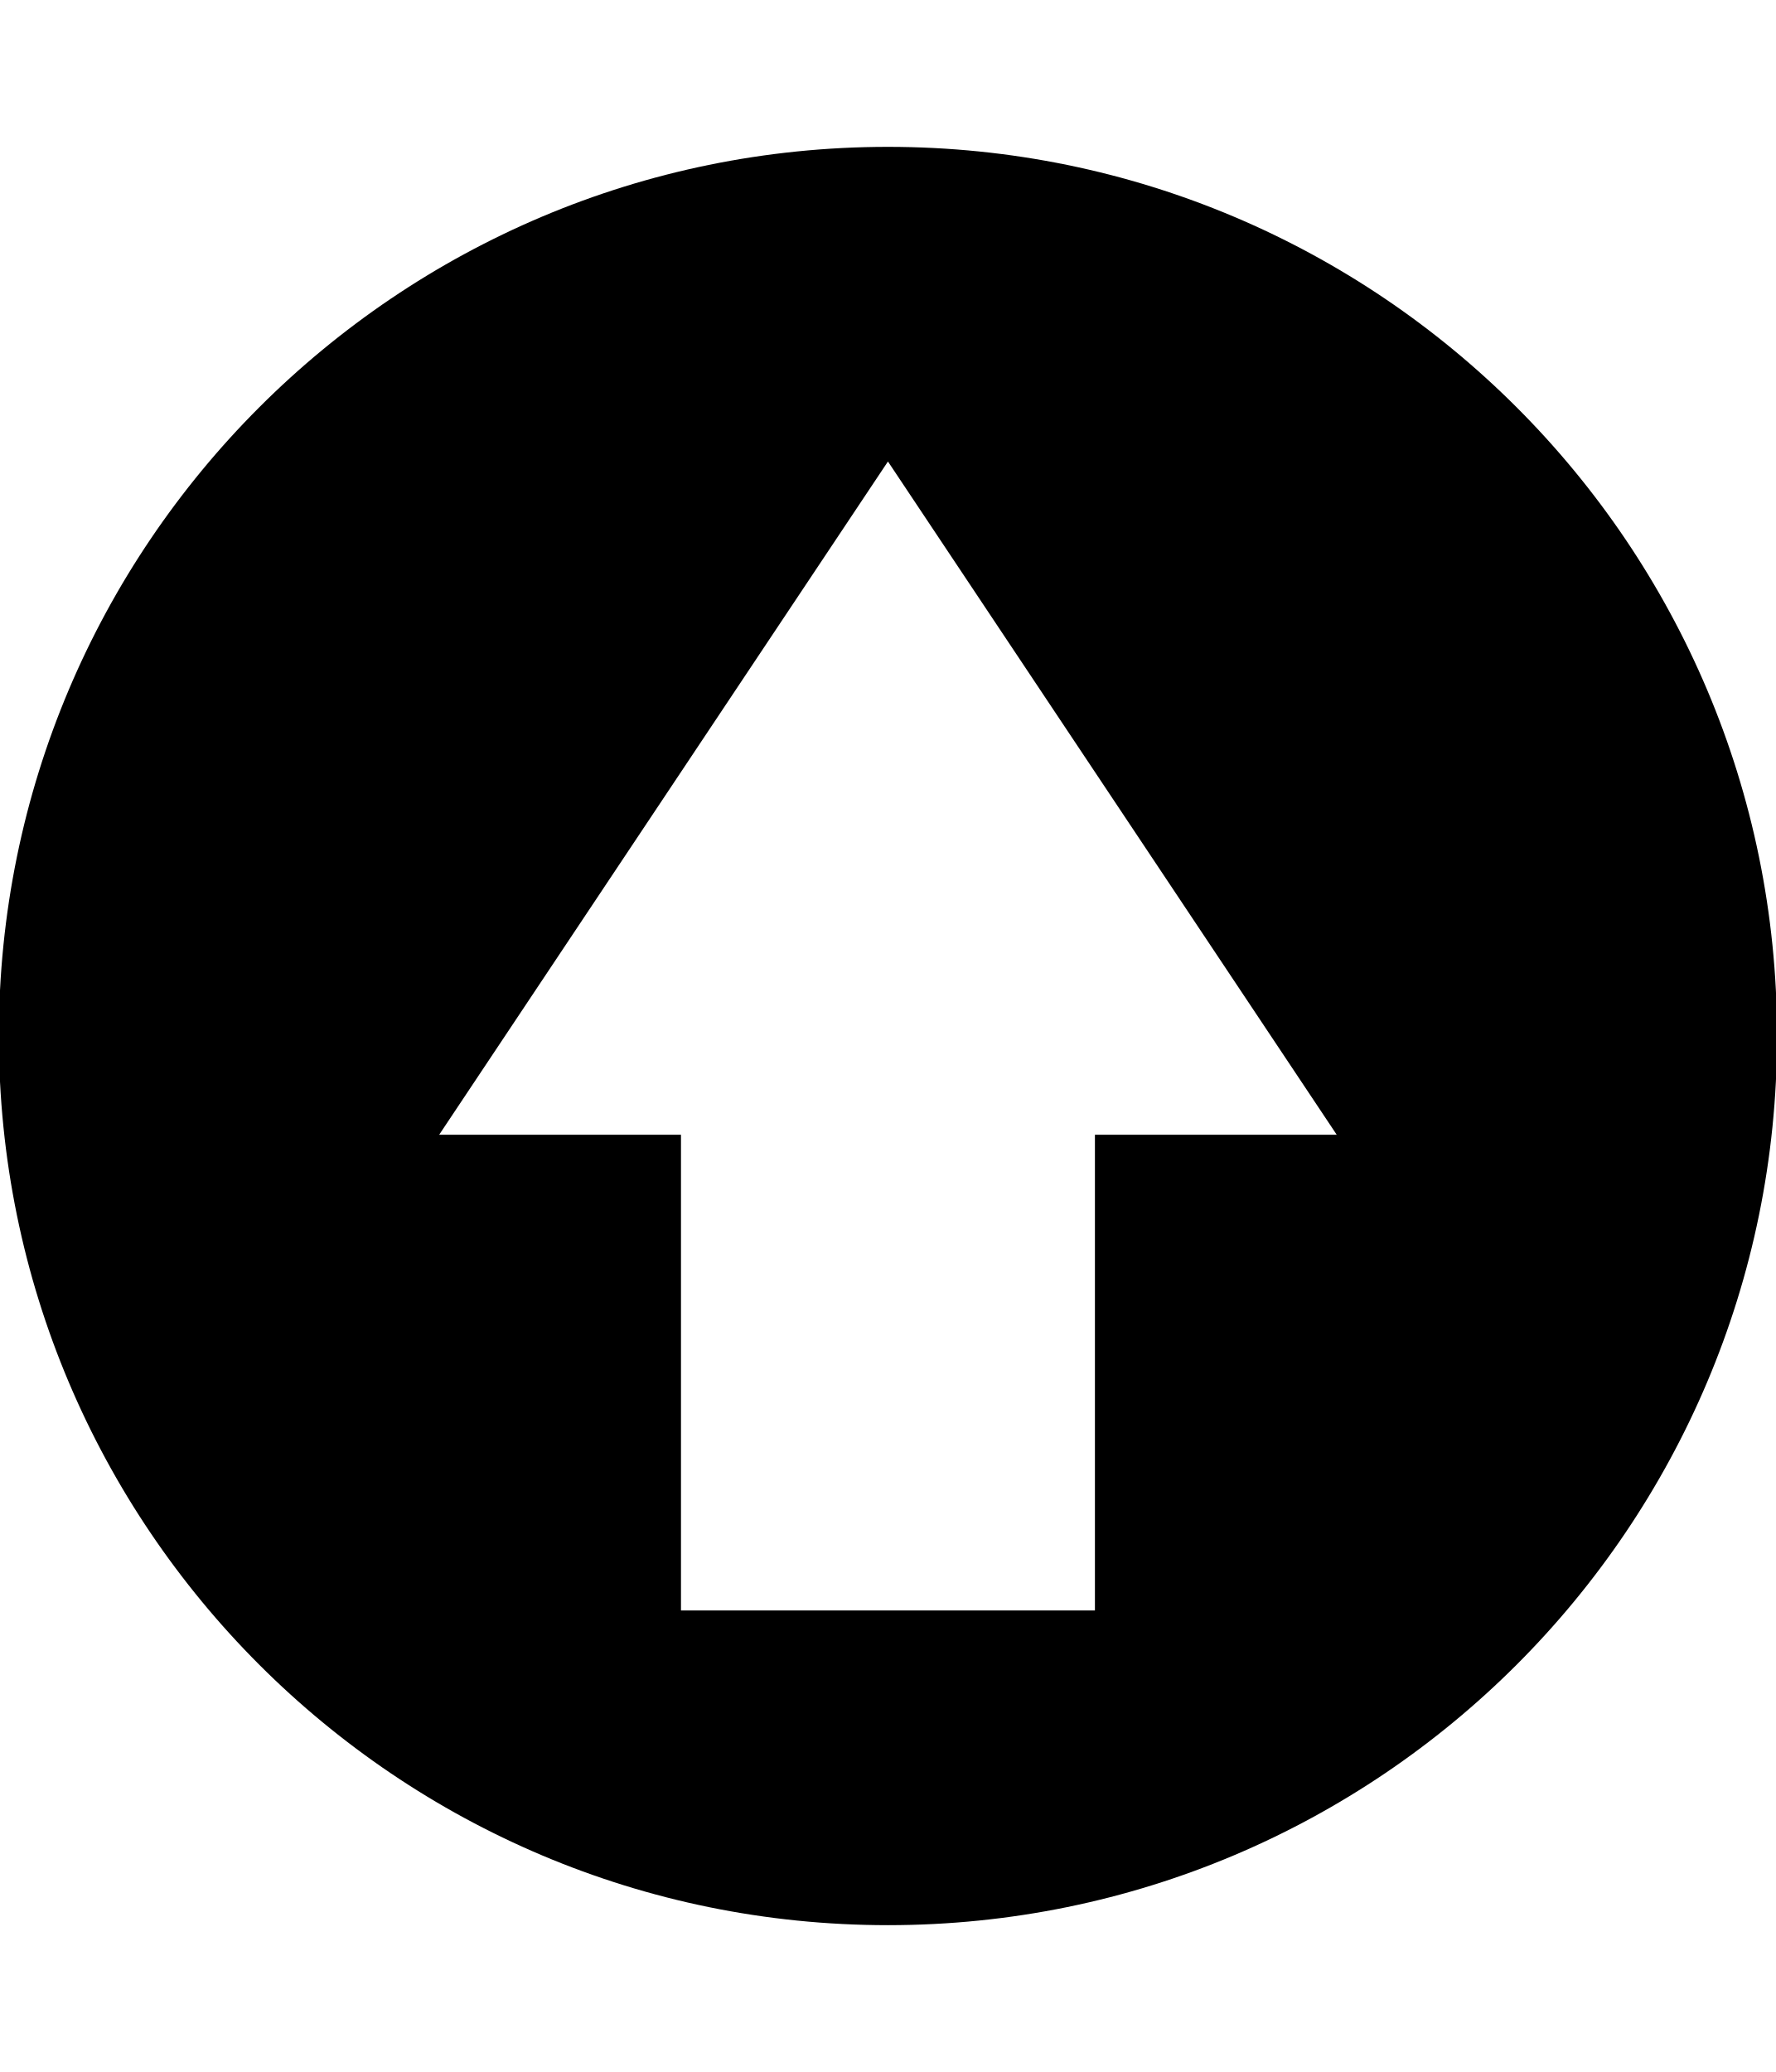
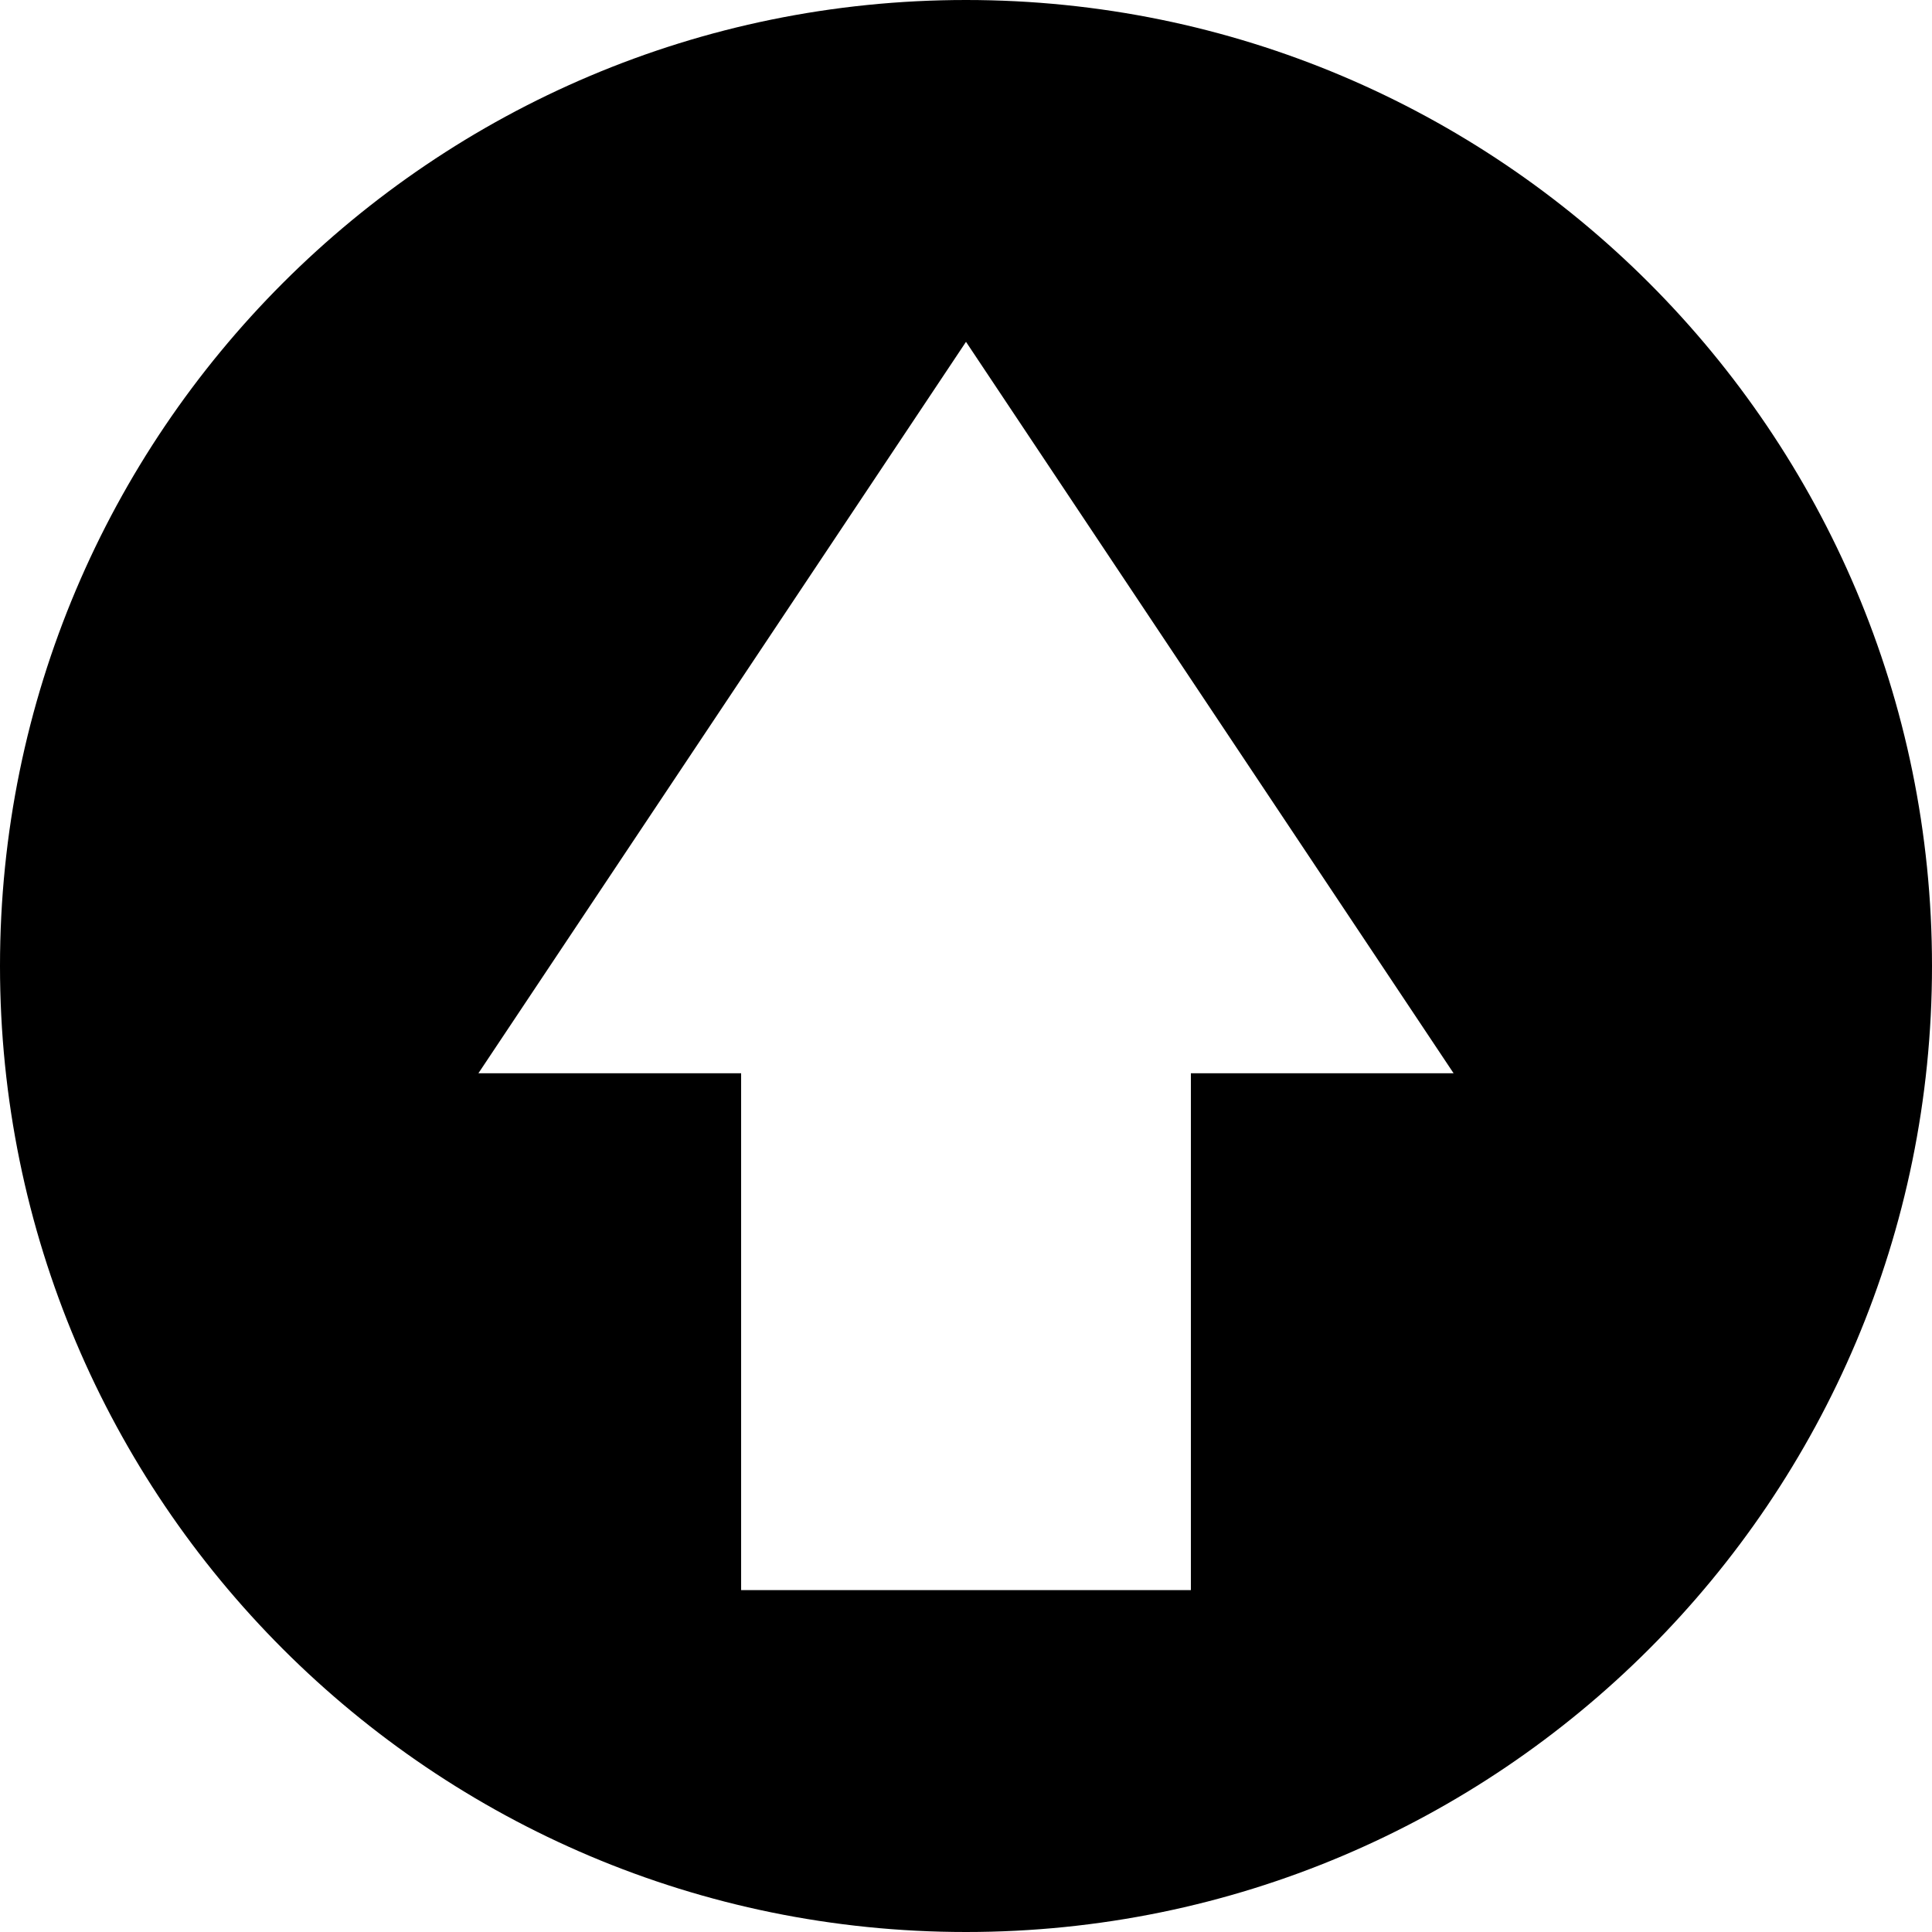
- <svg xmlns="http://www.w3.org/2000/svg" id="svg2" style="margin-top:9px;margin-left:10px;" data-tags="remove-circle, cancel, close, remove, delete" height="896" viewBox="0 0 768 896" width="768" version="1.1" data-du="">
+ <svg xmlns="http://www.w3.org/2000/svg" id="svg2" data-tags="remove-circle, cancel, close, remove, delete" height="1200" viewBox="0 0 1200 1200" width="1200" version="1.1" data-du="">
  <defs id="defs3143" />
-   <path d="m 768.503,448.005 c 0,212.346 -172.154,384.5 -384.5,384.5 -212.346,0 -384.5,-172.154 -384.5,-384.5 0,-212.346 172.154,-384.5 384.5,-384.5 212.346,0 384.5,172.154 384.5,384.5 z M 578.086,490.706 384.003,199.567 189.921,490.706 H 294.494 V 696.428 H 473.512 V 490.706 h 104.573 z" id="path4056" />
+   <path d="M 1200,600 C 1200,931.359 931.359,1200 600,1200 268.641,1200 4.5400001e-6,931.359 4.5400001e-6,600 4.5400001e-6,268.641 268.641,5.0000005e-7 600,5.0000005e-7 931.359,5.0000005e-7 1200,268.641 1200,600 z M 902.859,666.633 600,212.32 297.141,666.633 h 163.184 V 987.656 H 739.676 V 666.633 h 163.184 z" id="path4056" />
</svg>
